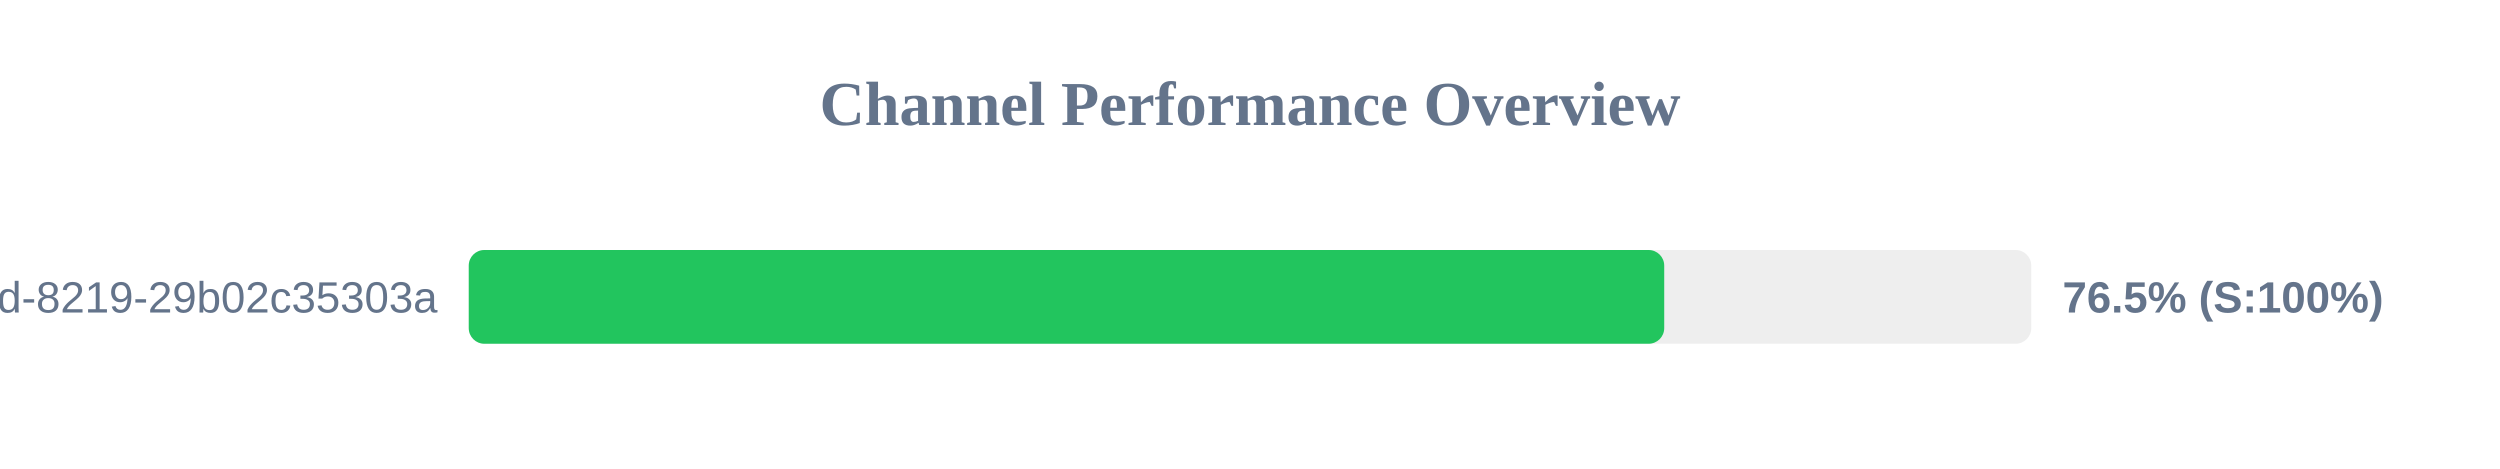
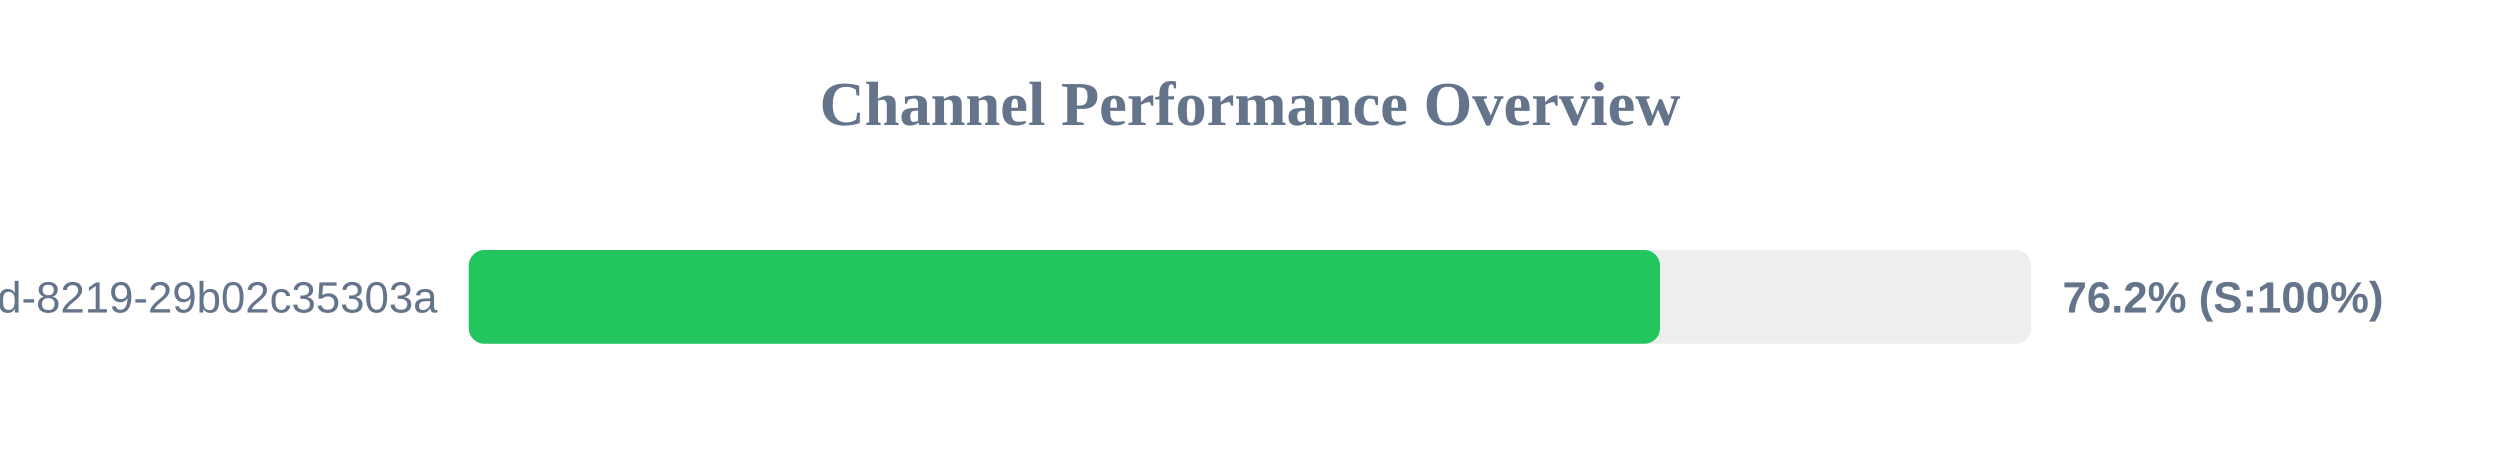
<svg xmlns="http://www.w3.org/2000/svg" width="800" height="150" version="1.1">
  <style>
        .row { font: 14px Arial; fill: #64748b; }
        .score { font: bold 14px Arial; fill: #64748b; }
    </style>
  <text x="400" y="40" text-anchor="middle" font-size="20px" font-weight="bold" fill="#64748b">Channel Performance Overview</text>
  <rect x="150" y="80" width="500" height="30" fill="#eee" rx="5" />
-   <rect x="150" y="80" width="382.55" height="30" fill="#22c55e" rx="5" />
+   <rect x="150" y="80" width="381.2" height="30" fill="#22c55e" rx="5" />
  <text x="140" y="100" text-anchor="end" class="row">?uuid=5eaa121d-4362-444d-8219-29b02c35303a</text>
-   <text x="660" y="100" text-anchor="start" class="score">76.5% (S:100%)</text>
+   <text x="660" y="100" text-anchor="start" class="score">76.2% (S:100%)</text>
</svg>
